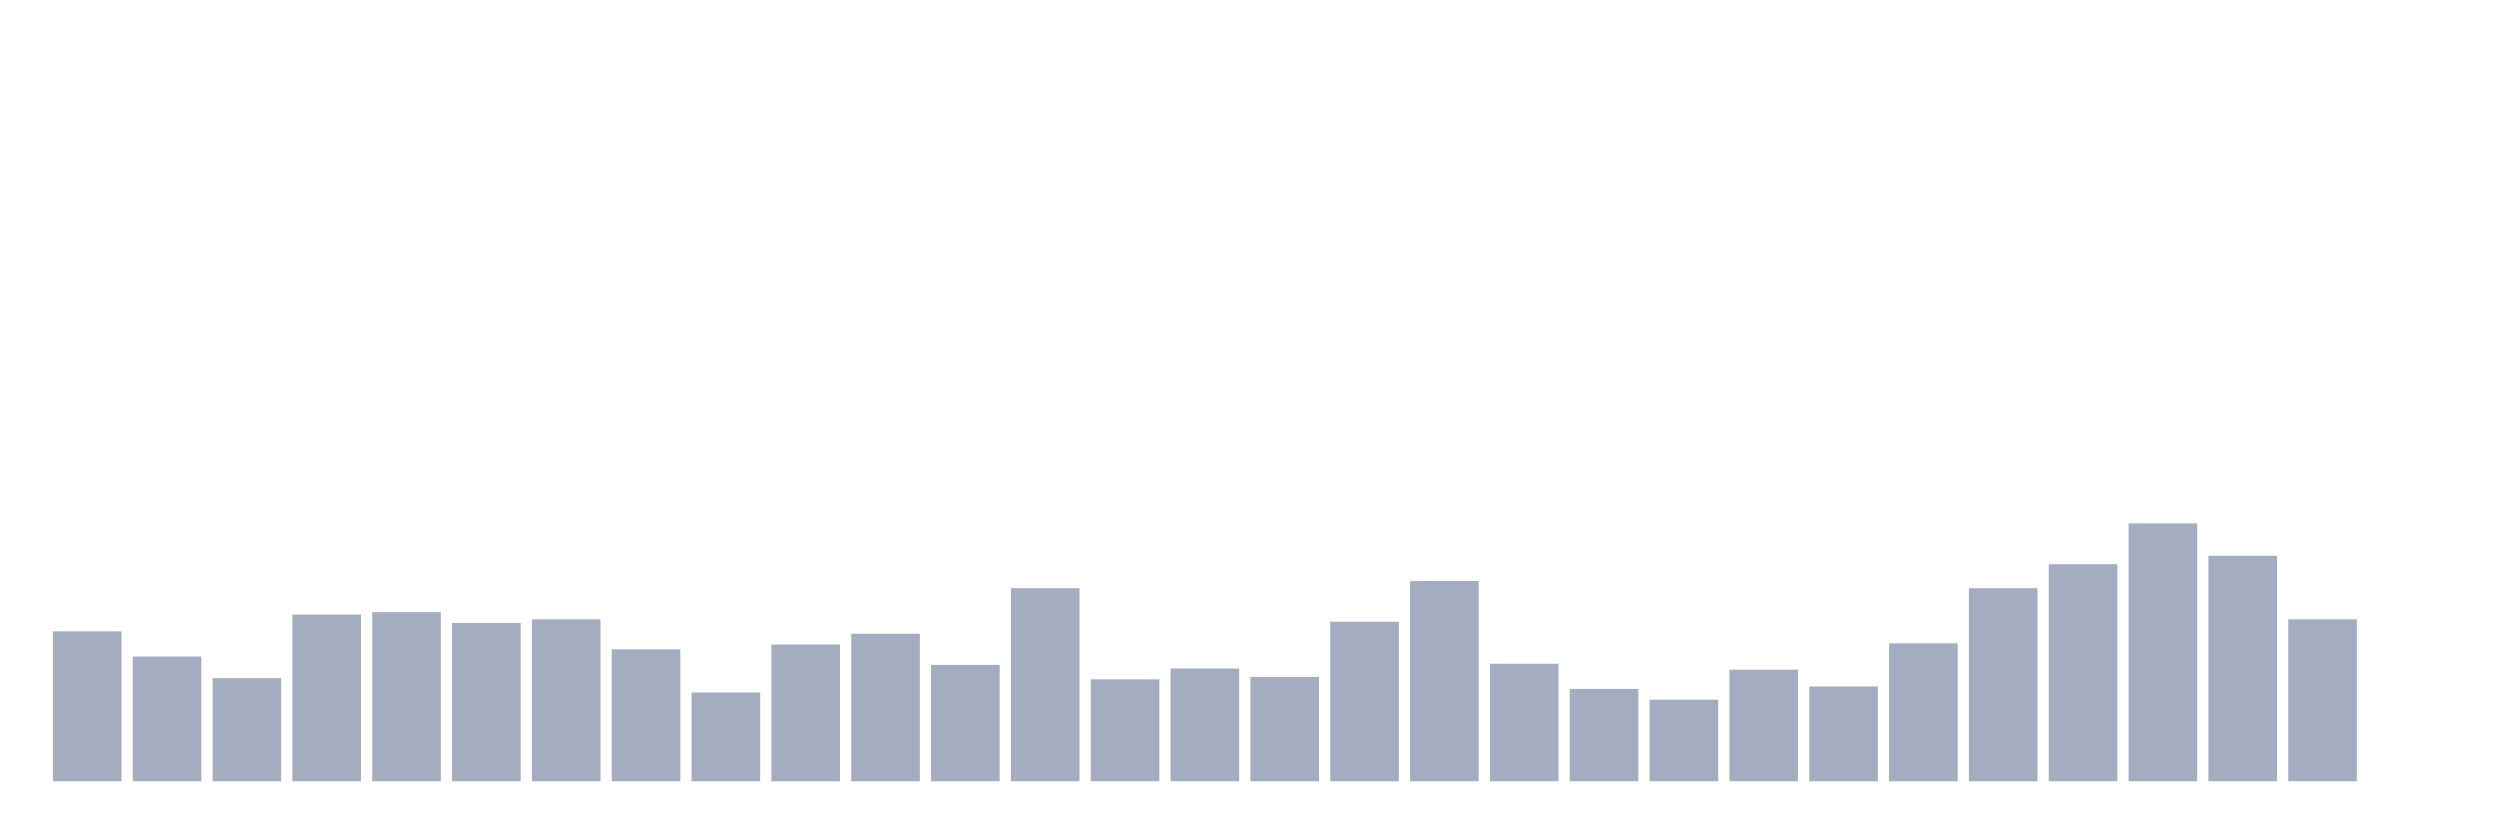
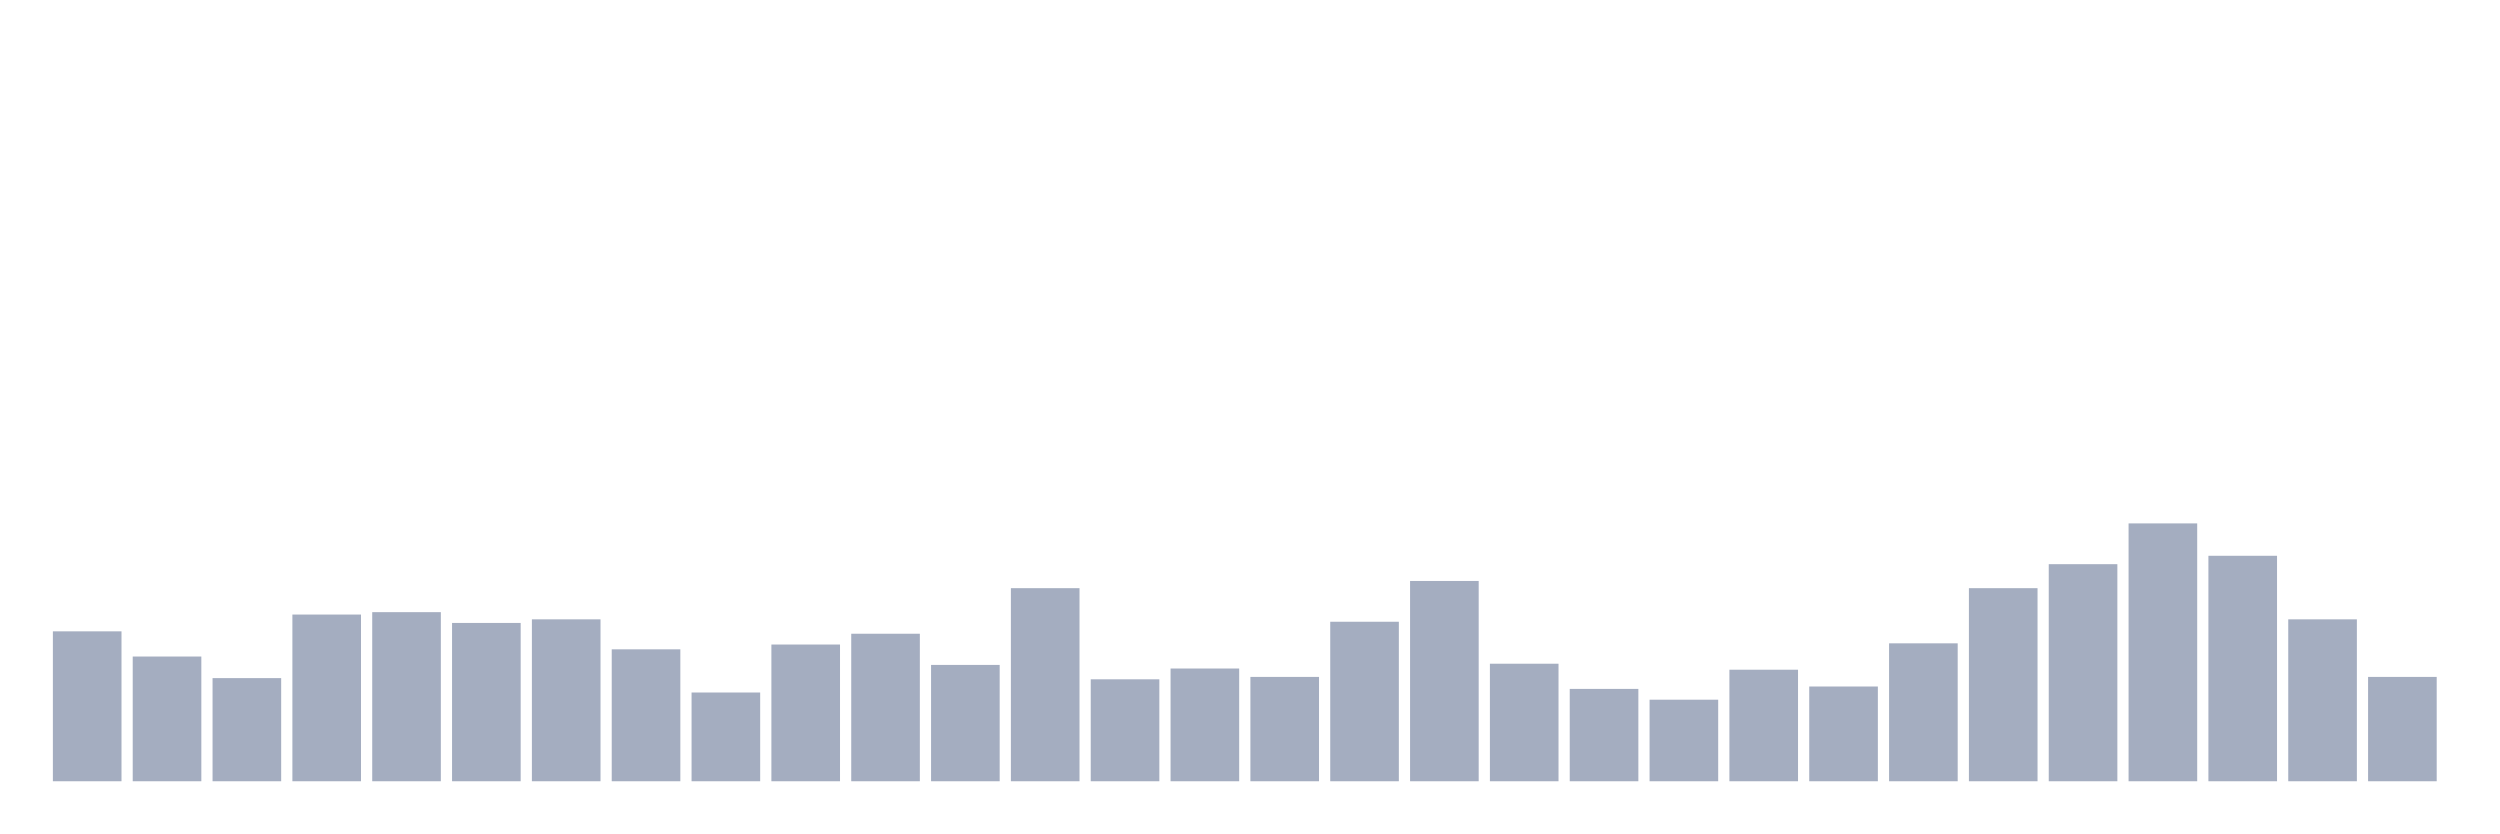
<svg xmlns="http://www.w3.org/2000/svg" viewBox="0 0 480 160">
  <g transform="translate(10,10)">
    <rect class="bar" x="0.153" width="13.175" y="111.217" height="28.783" fill="rgb(164,173,192)" />
    <rect class="bar" x="15.482" width="13.175" y="116.053" height="23.947" fill="rgb(164,173,192)" />
    <rect class="bar" x="30.81" width="13.175" y="120.197" height="19.803" fill="rgb(164,173,192)" />
    <rect class="bar" x="46.138" width="13.175" y="107.993" height="32.007" fill="rgb(164,173,192)" />
    <rect class="bar" x="61.466" width="13.175" y="107.533" height="32.467" fill="rgb(164,173,192)" />
    <rect class="bar" x="76.794" width="13.175" y="109.605" height="30.395" fill="rgb(164,173,192)" />
    <rect class="bar" x="92.123" width="13.175" y="108.914" height="31.086" fill="rgb(164,173,192)" />
    <rect class="bar" x="107.451" width="13.175" y="114.671" height="25.329" fill="rgb(164,173,192)" />
    <rect class="bar" x="122.779" width="13.175" y="122.961" height="17.039" fill="rgb(164,173,192)" />
    <rect class="bar" x="138.107" width="13.175" y="113.75" height="26.25" fill="rgb(164,173,192)" />
    <rect class="bar" x="153.436" width="13.175" y="111.678" height="28.322" fill="rgb(164,173,192)" />
    <rect class="bar" x="168.764" width="13.175" y="117.664" height="22.336" fill="rgb(164,173,192)" />
    <rect class="bar" x="184.092" width="13.175" y="102.928" height="37.072" fill="rgb(164,173,192)" />
    <rect class="bar" x="199.42" width="13.175" y="120.428" height="19.572" fill="rgb(164,173,192)" />
    <rect class="bar" x="214.748" width="13.175" y="118.355" height="21.645" fill="rgb(164,173,192)" />
    <rect class="bar" x="230.077" width="13.175" y="119.967" height="20.033" fill="rgb(164,173,192)" />
    <rect class="bar" x="245.405" width="13.175" y="109.375" height="30.625" fill="rgb(164,173,192)" />
    <rect class="bar" x="260.733" width="13.175" y="101.546" height="38.454" fill="rgb(164,173,192)" />
    <rect class="bar" x="276.061" width="13.175" y="117.434" height="22.566" fill="rgb(164,173,192)" />
    <rect class="bar" x="291.39" width="13.175" y="122.27" height="17.73" fill="rgb(164,173,192)" />
    <rect class="bar" x="306.718" width="13.175" y="124.342" height="15.658" fill="rgb(164,173,192)" />
    <rect class="bar" x="322.046" width="13.175" y="118.586" height="21.414" fill="rgb(164,173,192)" />
    <rect class="bar" x="337.374" width="13.175" y="121.809" height="18.191" fill="rgb(164,173,192)" />
    <rect class="bar" x="352.702" width="13.175" y="113.52" height="26.48" fill="rgb(164,173,192)" />
    <rect class="bar" x="368.031" width="13.175" y="102.928" height="37.072" fill="rgb(164,173,192)" />
    <rect class="bar" x="383.359" width="13.175" y="98.322" height="41.678" fill="rgb(164,173,192)" />
    <rect class="bar" x="398.687" width="13.175" y="90.493" height="49.507" fill="rgb(164,173,192)" />
    <rect class="bar" x="414.015" width="13.175" y="96.711" height="43.289" fill="rgb(164,173,192)" />
    <rect class="bar" x="429.344" width="13.175" y="108.914" height="31.086" fill="rgb(164,173,192)" />
-     <rect class="bar" x="444.672" width="13.175" y="140" height="0" fill="rgb(164,173,192)" />
+     <rect class="bar" x="444.672" width="13.175" y="119.967" height="20.033" fill="rgb(164,173,192)" />
  </g>
</svg>
